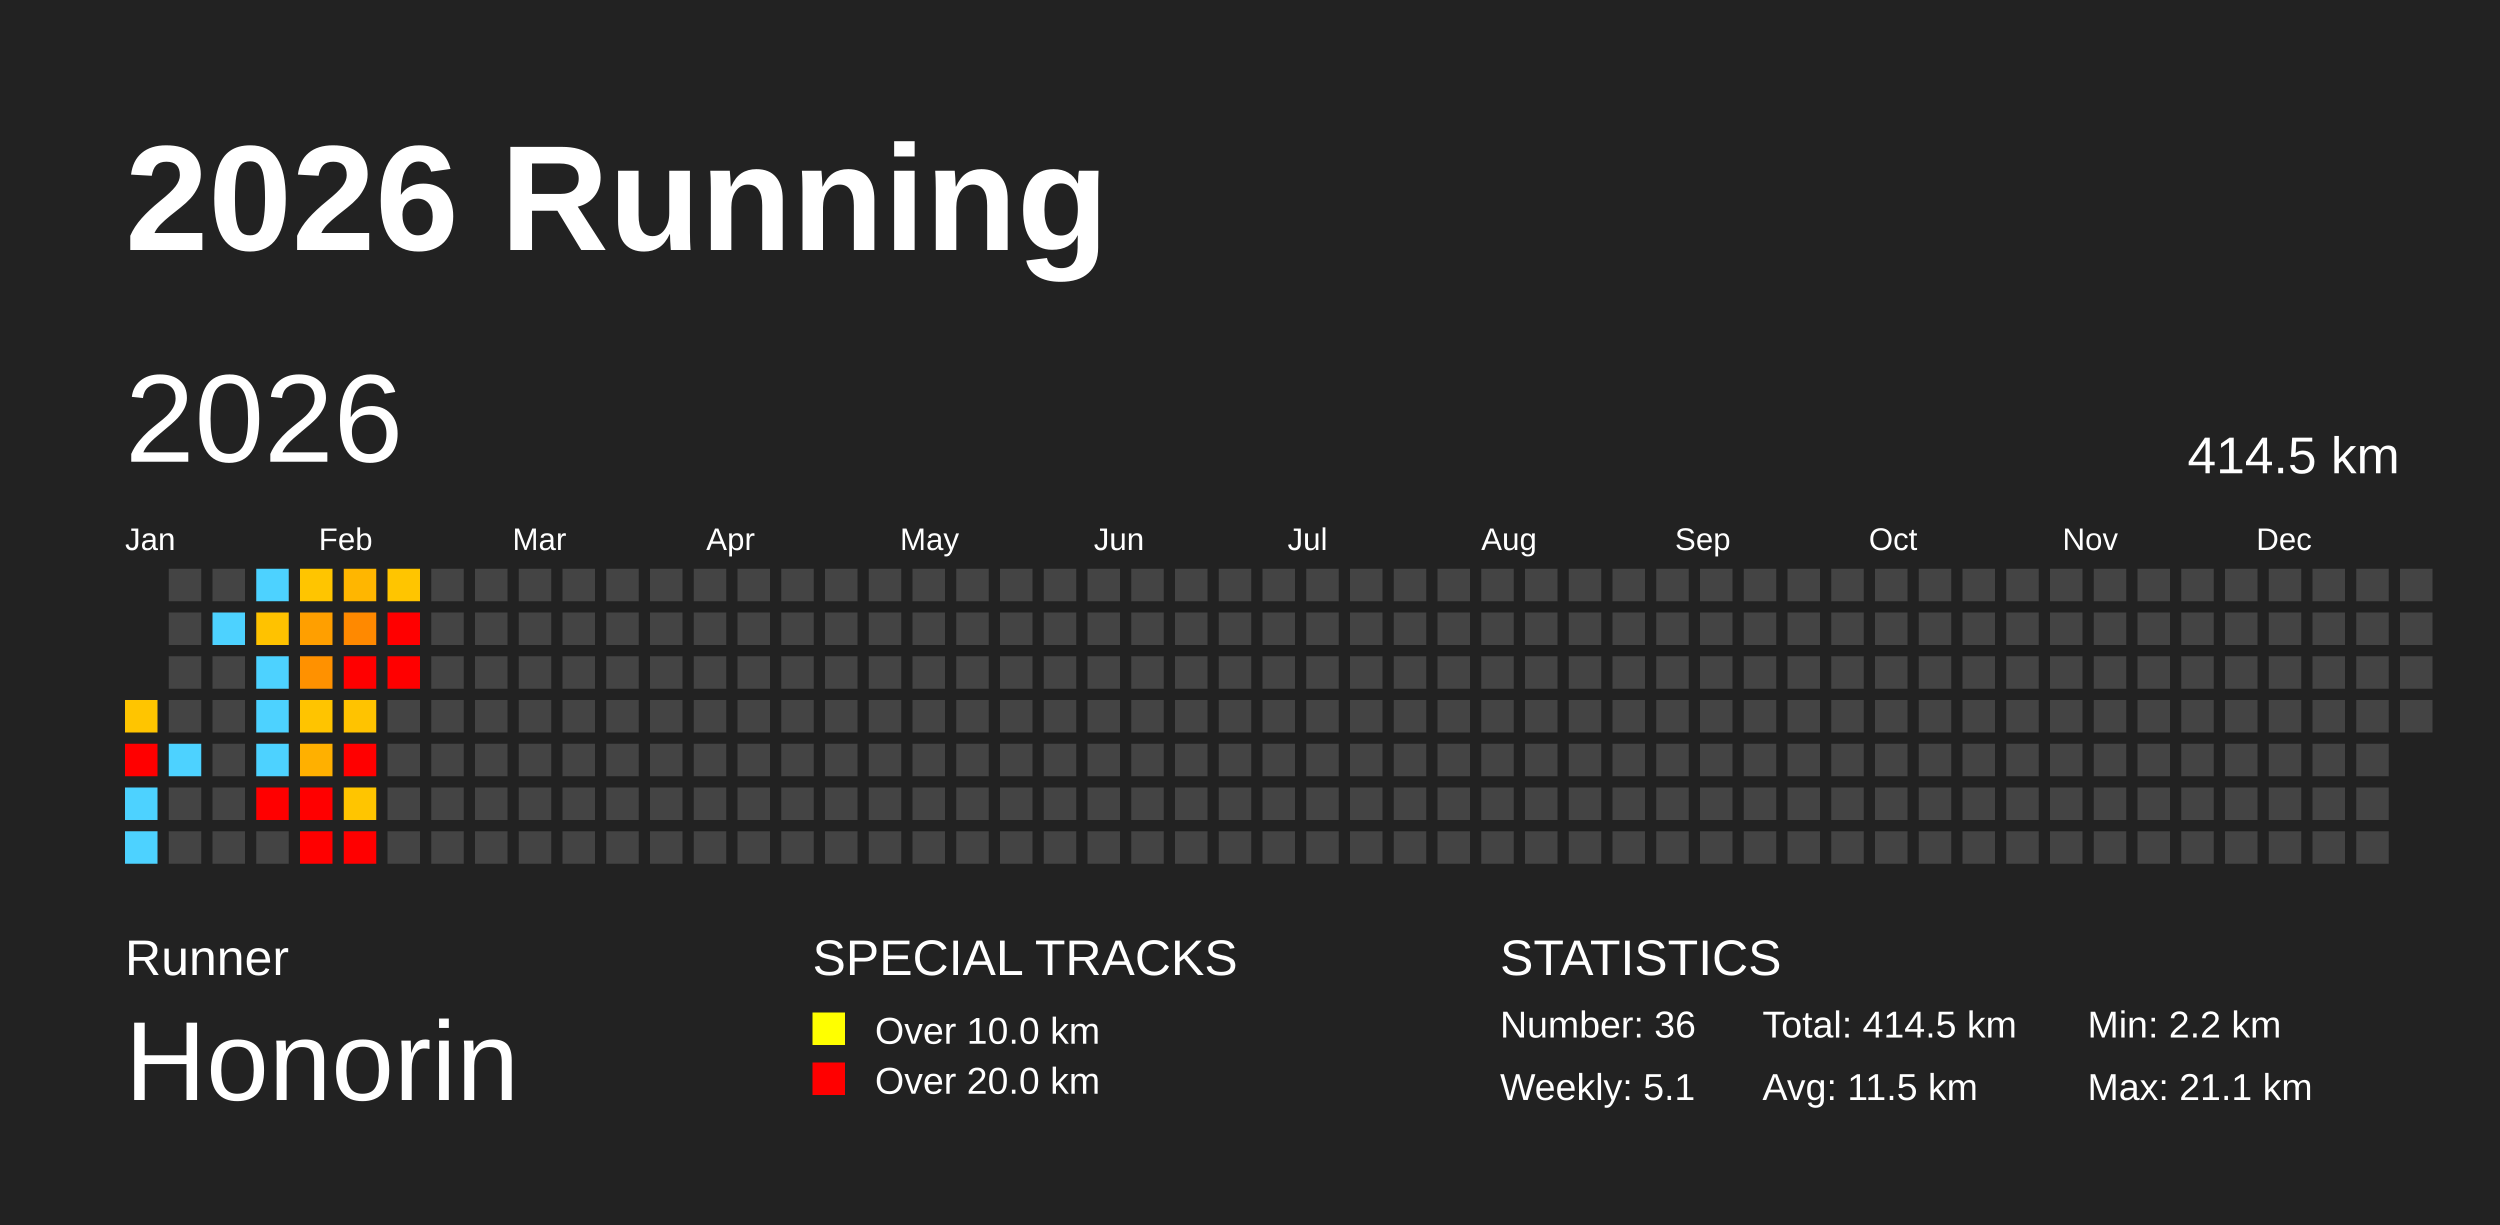
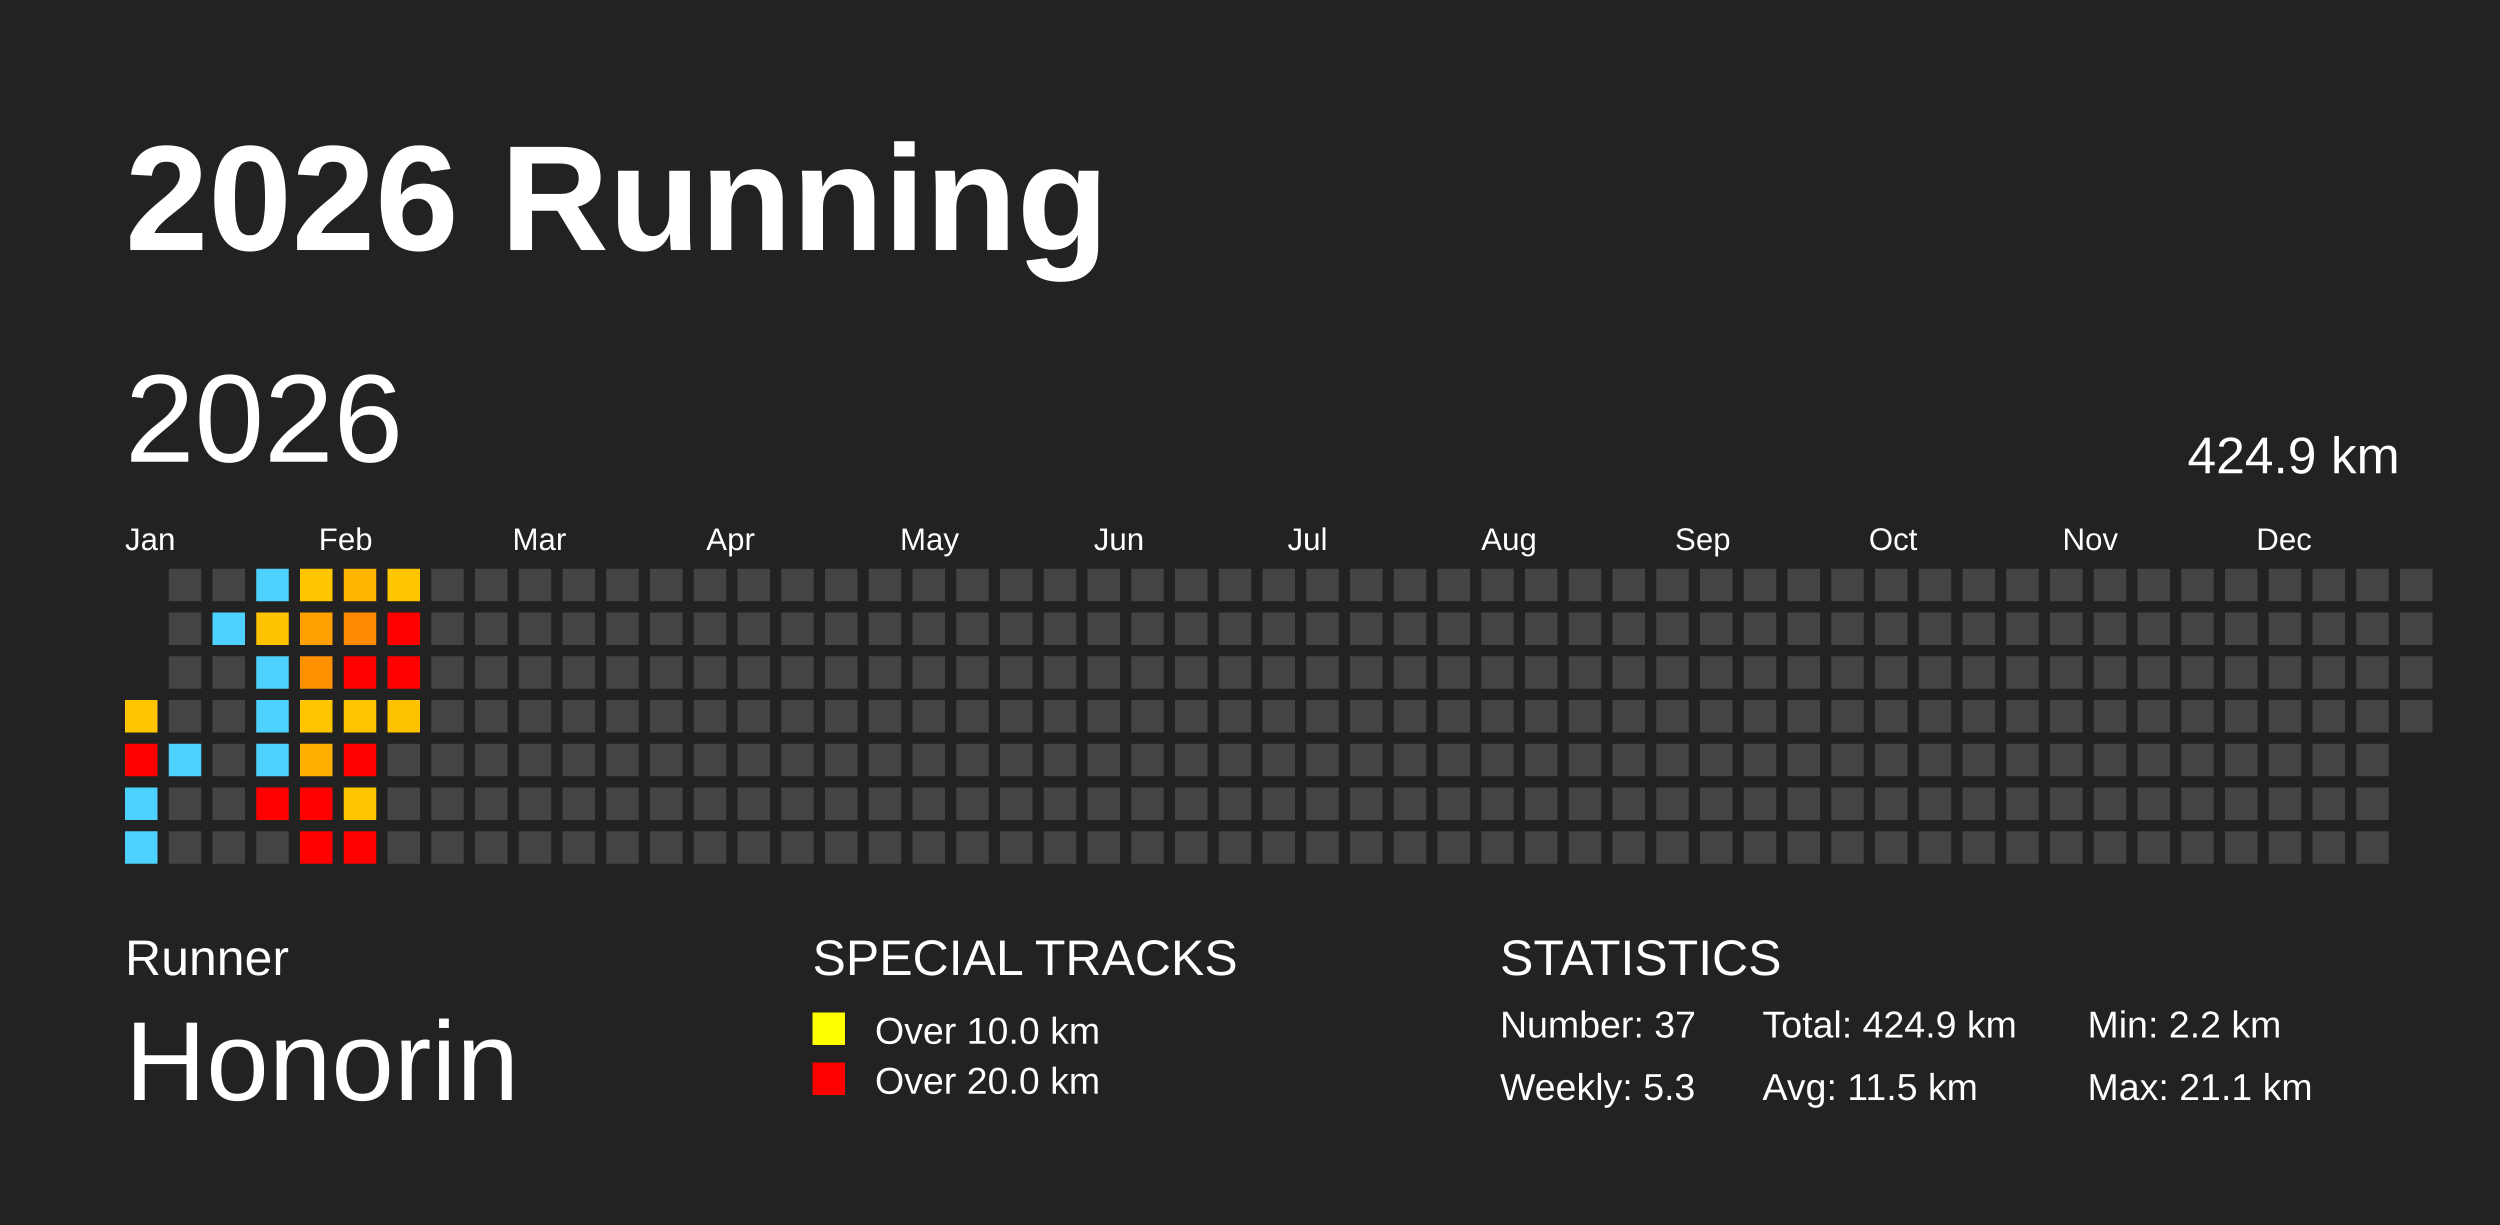
<svg xmlns="http://www.w3.org/2000/svg" baseProfile="full" height="98mm" version="1.1" viewBox="0,0,200,98" width="200mm">
  <defs />
  <rect fill="#222222" height="98" width="200" x="0" y="0" />
  <text fill="#FFFFFF" style="font-size:12px; font-family:Arial; font-weight:bold;" x="10" y="20">2026 Running</text>
  <text fill="#FFFFFF" style="font-size:4px; font-family:Arial" x="10" y="78">Runner</text>
  <text fill="#FFFFFF" style="font-size:9px; font-family:Arial" x="10" y="88">Honorin</text>
  <text fill="#FFFFFF" style="font-size:4px; font-family:Arial" x="65" y="78">SPECIAL TRACKS</text>
  <rect fill="yellow" height="2.6" width="2.6" x="65" y="81" />
  <text fill="#FFFFFF" style="font-size:3px; font-family:Arial" x="70" y="83.5">Over 10.0 km</text>
  <rect fill="red" height="2.6" width="2.6" x="65" y="85" />
  <text fill="#FFFFFF" style="font-size:3px; font-family:Arial" x="70" y="87.5">Over 20.0 km</text>
  <text fill="#FFFFFF" style="font-size:4px; font-family:Arial" x="120" y="78">STATISTICS</text>
-   <text fill="#FFFFFF" style="font-size:3px; font-family:Arial" x="120" y="83">Number: 36</text>
-   <text fill="#FFFFFF" style="font-size:3px; font-family:Arial" x="120" y="88">Weekly: 5.1</text>
-   <text fill="#FFFFFF" style="font-size:3px; font-family:Arial" x="141" y="83">Total: 414.5 km</text>
+   <text fill="#FFFFFF" style="font-size:3px; font-family:Arial" x="120" y="83">Number: 37</text>
+   <text fill="#FFFFFF" style="font-size:3px; font-family:Arial" x="120" y="88">Weekly: 5.3</text>
+   <text fill="#FFFFFF" style="font-size:3px; font-family:Arial" x="141" y="83">Total: 424.9 km</text>
  <text fill="#FFFFFF" style="font-size:3px; font-family:Arial" x="141" y="88">Avg: 11.5 km</text>
  <text fill="#FFFFFF" style="font-size:3px; font-family:Arial" x="167" y="83">Min: 2.2 km</text>
  <text fill="#FFFFFF" style="font-size:3px; font-family:Arial" x="167" y="88">Max: 21.1 km</text>
  <text dominant-baseline="hanging" fill="#FFFFFF" style="font-size:10.0px; font-family:Arial;" x="10" y="30">2026</text>
-   <text dominant-baseline="hanging" fill="#FFFFFF" style="font-size:4.125px; font-family:Arial;" x="175" y="35">414.5 km</text>
+   <text dominant-baseline="hanging" fill="#FFFFFF" style="font-size:4.125px; font-family:Arial;" x="175" y="35">424.9 km</text>
  <text fill="#FFFFFF" style="font-size:2.5px; font-family:Arial" x="10.0" y="44">Jan</text>
  <text fill="#FFFFFF" style="font-size:2.5px; font-family:Arial" x="25.5" y="44">Feb</text>
  <text fill="#FFFFFF" style="font-size:2.5px; font-family:Arial" x="41.0" y="44">Mar</text>
  <text fill="#FFFFFF" style="font-size:2.5px; font-family:Arial" x="56.5" y="44">Apr</text>
  <text fill="#FFFFFF" style="font-size:2.5px; font-family:Arial" x="72.0" y="44">May</text>
  <text fill="#FFFFFF" style="font-size:2.5px; font-family:Arial" x="87.5" y="44">Jun</text>
  <text fill="#FFFFFF" style="font-size:2.5px; font-family:Arial" x="103.0" y="44">Jul</text>
  <text fill="#FFFFFF" style="font-size:2.5px; font-family:Arial" x="118.5" y="44">Aug</text>
  <text fill="#FFFFFF" style="font-size:2.5px; font-family:Arial" x="134.0" y="44">Sep</text>
  <text fill="#FFFFFF" style="font-size:2.5px; font-family:Arial" x="149.5" y="44">Oct</text>
  <text fill="#FFFFFF" style="font-size:2.5px; font-family:Arial" x="165.0" y="44">Nov</text>
  <text fill="#FFFFFF" style="font-size:2.5px; font-family:Arial" x="180.5" y="44">Dec</text>
  <rect fill="#ffc500" height="2.6" width="2.6" x="10.0" y="56.0" />
  <rect fill="red" height="2.6" width="2.6" x="10.0" y="59.5" />
  <rect fill="#4dd2ff" height="2.6" width="2.6" x="10.0" y="63.0" />
  <rect fill="#4dd2ff" height="2.6" width="2.6" x="10.0" y="66.5" />
  <rect fill="#444444" height="2.6" width="2.6" x="13.5" y="45.5" />
  <rect fill="#444444" height="2.6" width="2.6" x="13.5" y="49.0" />
  <rect fill="#444444" height="2.6" width="2.6" x="13.5" y="52.5" />
  <rect fill="#444444" height="2.6" width="2.6" x="13.5" y="56.0" />
  <rect fill="#4dd2ff" height="2.6" width="2.6" x="13.5" y="59.5" />
  <rect fill="#444444" height="2.6" width="2.6" x="13.5" y="63.0" />
  <rect fill="#444444" height="2.6" width="2.6" x="13.5" y="66.5" />
  <rect fill="#444444" height="2.6" width="2.6" x="17.0" y="45.5" />
  <rect fill="#4dd2ff" height="2.6" width="2.6" x="17.0" y="49.0" />
  <rect fill="#444444" height="2.6" width="2.6" x="17.0" y="52.5" />
  <rect fill="#444444" height="2.6" width="2.6" x="17.0" y="56.0" />
  <rect fill="#444444" height="2.6" width="2.6" x="17.0" y="59.5" />
  <rect fill="#444444" height="2.6" width="2.6" x="17.0" y="63.0" />
  <rect fill="#444444" height="2.6" width="2.6" x="17.0" y="66.5" />
  <rect fill="#4dd2ff" height="2.6" width="2.6" x="20.5" y="45.5" />
  <rect fill="#ffc200" height="2.6" width="2.6" x="20.5" y="49.0" />
  <rect fill="#4dd2ff" height="2.6" width="2.6" x="20.5" y="52.5" />
  <rect fill="#4dd2ff" height="2.6" width="2.6" x="20.5" y="56.0" />
  <rect fill="#4dd2ff" height="2.6" width="2.6" x="20.5" y="59.5" />
  <rect fill="red" height="2.6" width="2.6" x="20.5" y="63.0" />
  <rect fill="#444444" height="2.6" width="2.6" x="20.5" y="66.5" />
  <rect fill="#ffc500" height="2.6" width="2.6" x="24.0" y="45.5" />
  <rect fill="#ff9f00" height="2.6" width="2.6" x="24.0" y="49.0" />
  <rect fill="#ff9100" height="2.6" width="2.6" x="24.0" y="52.5" />
  <rect fill="#ffc400" height="2.6" width="2.6" x="24.0" y="56.0" />
  <rect fill="#ffb000" height="2.6" width="2.6" x="24.0" y="59.5" />
  <rect fill="red" height="2.6" width="2.6" x="24.0" y="63.0" />
  <rect fill="red" height="2.6" width="2.6" x="24.0" y="66.5" />
  <rect fill="#ffb600" height="2.6" width="2.6" x="27.5" y="45.5" />
  <rect fill="#ff8900" height="2.6" width="2.6" x="27.5" y="49.0" />
  <rect fill="red" height="2.6" width="2.6" x="27.5" y="52.5" />
  <rect fill="#ffc300" height="2.6" width="2.6" x="27.5" y="56.0" />
  <rect fill="red" height="2.6" width="2.6" x="27.5" y="59.5" />
  <rect fill="#ffc500" height="2.6" width="2.6" x="27.5" y="63.0" />
  <rect fill="red" height="2.6" width="2.6" x="27.5" y="66.5" />
  <rect fill="#ffc500" height="2.6" width="2.6" x="31.0" y="45.5" />
  <rect fill="red" height="2.6" width="2.6" x="31.0" y="49.0" />
  <rect fill="red" height="2.6" width="2.6" x="31.0" y="52.5" />
-   <rect fill="#444444" height="2.6" width="2.6" x="31.0" y="56.0" />
+   <rect fill="#ffc200" height="2.6" width="2.6" x="31.0" y="56.0" />
  <rect fill="#444444" height="2.6" width="2.6" x="31.0" y="59.5" />
  <rect fill="#444444" height="2.6" width="2.6" x="31.0" y="63.0" />
  <rect fill="#444444" height="2.6" width="2.6" x="31.0" y="66.5" />
  <rect fill="#444444" height="2.6" width="2.6" x="34.5" y="45.5" />
  <rect fill="#444444" height="2.6" width="2.6" x="34.5" y="49.0" />
  <rect fill="#444444" height="2.6" width="2.6" x="34.5" y="52.5" />
  <rect fill="#444444" height="2.6" width="2.6" x="34.5" y="56.0" />
  <rect fill="#444444" height="2.6" width="2.6" x="34.5" y="59.5" />
  <rect fill="#444444" height="2.6" width="2.6" x="34.5" y="63.0" />
  <rect fill="#444444" height="2.6" width="2.6" x="34.5" y="66.5" />
  <rect fill="#444444" height="2.6" width="2.6" x="38.0" y="45.5" />
  <rect fill="#444444" height="2.6" width="2.6" x="38.0" y="49.0" />
  <rect fill="#444444" height="2.6" width="2.6" x="38.0" y="52.5" />
  <rect fill="#444444" height="2.6" width="2.6" x="38.0" y="56.0" />
  <rect fill="#444444" height="2.6" width="2.6" x="38.0" y="59.5" />
  <rect fill="#444444" height="2.6" width="2.6" x="38.0" y="63.0" />
  <rect fill="#444444" height="2.6" width="2.6" x="38.0" y="66.5" />
  <rect fill="#444444" height="2.6" width="2.6" x="41.5" y="45.5" />
  <rect fill="#444444" height="2.6" width="2.6" x="41.5" y="49.0" />
  <rect fill="#444444" height="2.6" width="2.6" x="41.5" y="52.5" />
  <rect fill="#444444" height="2.6" width="2.6" x="41.5" y="56.0" />
  <rect fill="#444444" height="2.6" width="2.6" x="41.5" y="59.5" />
  <rect fill="#444444" height="2.6" width="2.6" x="41.5" y="63.0" />
  <rect fill="#444444" height="2.6" width="2.6" x="41.5" y="66.5" />
  <rect fill="#444444" height="2.6" width="2.6" x="45.0" y="45.5" />
  <rect fill="#444444" height="2.6" width="2.6" x="45.0" y="49.0" />
  <rect fill="#444444" height="2.6" width="2.6" x="45.0" y="52.5" />
  <rect fill="#444444" height="2.6" width="2.6" x="45.0" y="56.0" />
  <rect fill="#444444" height="2.6" width="2.6" x="45.0" y="59.5" />
  <rect fill="#444444" height="2.6" width="2.6" x="45.0" y="63.0" />
  <rect fill="#444444" height="2.6" width="2.6" x="45.0" y="66.5" />
  <rect fill="#444444" height="2.6" width="2.6" x="48.5" y="45.5" />
  <rect fill="#444444" height="2.6" width="2.6" x="48.5" y="49.0" />
  <rect fill="#444444" height="2.6" width="2.6" x="48.5" y="52.5" />
  <rect fill="#444444" height="2.6" width="2.6" x="48.5" y="56.0" />
  <rect fill="#444444" height="2.6" width="2.6" x="48.5" y="59.5" />
  <rect fill="#444444" height="2.6" width="2.6" x="48.5" y="63.0" />
  <rect fill="#444444" height="2.6" width="2.6" x="48.5" y="66.5" />
  <rect fill="#444444" height="2.6" width="2.6" x="52.0" y="45.5" />
  <rect fill="#444444" height="2.6" width="2.6" x="52.0" y="49.0" />
  <rect fill="#444444" height="2.6" width="2.6" x="52.0" y="52.5" />
  <rect fill="#444444" height="2.6" width="2.6" x="52.0" y="56.0" />
  <rect fill="#444444" height="2.6" width="2.6" x="52.0" y="59.5" />
  <rect fill="#444444" height="2.6" width="2.6" x="52.0" y="63.0" />
  <rect fill="#444444" height="2.6" width="2.6" x="52.0" y="66.5" />
  <rect fill="#444444" height="2.6" width="2.6" x="55.5" y="45.5" />
  <rect fill="#444444" height="2.6" width="2.6" x="55.5" y="49.0" />
  <rect fill="#444444" height="2.6" width="2.6" x="55.5" y="52.5" />
  <rect fill="#444444" height="2.6" width="2.6" x="55.5" y="56.0" />
  <rect fill="#444444" height="2.6" width="2.6" x="55.5" y="59.5" />
  <rect fill="#444444" height="2.6" width="2.6" x="55.5" y="63.0" />
  <rect fill="#444444" height="2.6" width="2.6" x="55.5" y="66.5" />
  <rect fill="#444444" height="2.6" width="2.6" x="59.0" y="45.5" />
  <rect fill="#444444" height="2.6" width="2.6" x="59.0" y="49.0" />
  <rect fill="#444444" height="2.6" width="2.6" x="59.0" y="52.5" />
  <rect fill="#444444" height="2.6" width="2.6" x="59.0" y="56.0" />
  <rect fill="#444444" height="2.6" width="2.6" x="59.0" y="59.5" />
  <rect fill="#444444" height="2.6" width="2.6" x="59.0" y="63.0" />
  <rect fill="#444444" height="2.6" width="2.6" x="59.0" y="66.5" />
  <rect fill="#444444" height="2.6" width="2.6" x="62.5" y="45.5" />
  <rect fill="#444444" height="2.6" width="2.6" x="62.5" y="49.0" />
  <rect fill="#444444" height="2.6" width="2.6" x="62.5" y="52.5" />
  <rect fill="#444444" height="2.6" width="2.6" x="62.5" y="56.0" />
  <rect fill="#444444" height="2.6" width="2.6" x="62.5" y="59.5" />
  <rect fill="#444444" height="2.6" width="2.6" x="62.5" y="63.0" />
  <rect fill="#444444" height="2.6" width="2.6" x="62.5" y="66.5" />
  <rect fill="#444444" height="2.6" width="2.6" x="66.0" y="45.5" />
  <rect fill="#444444" height="2.6" width="2.6" x="66.0" y="49.0" />
  <rect fill="#444444" height="2.6" width="2.6" x="66.0" y="52.5" />
  <rect fill="#444444" height="2.6" width="2.6" x="66.0" y="56.0" />
  <rect fill="#444444" height="2.6" width="2.6" x="66.0" y="59.5" />
  <rect fill="#444444" height="2.6" width="2.6" x="66.0" y="63.0" />
  <rect fill="#444444" height="2.6" width="2.6" x="66.0" y="66.5" />
  <rect fill="#444444" height="2.6" width="2.6" x="69.5" y="45.5" />
  <rect fill="#444444" height="2.6" width="2.6" x="69.5" y="49.0" />
  <rect fill="#444444" height="2.6" width="2.6" x="69.5" y="52.5" />
  <rect fill="#444444" height="2.6" width="2.6" x="69.5" y="56.0" />
  <rect fill="#444444" height="2.6" width="2.6" x="69.5" y="59.5" />
  <rect fill="#444444" height="2.6" width="2.6" x="69.5" y="63.0" />
  <rect fill="#444444" height="2.6" width="2.6" x="69.5" y="66.5" />
  <rect fill="#444444" height="2.6" width="2.6" x="73.0" y="45.5" />
  <rect fill="#444444" height="2.6" width="2.6" x="73.0" y="49.0" />
  <rect fill="#444444" height="2.6" width="2.6" x="73.0" y="52.5" />
  <rect fill="#444444" height="2.6" width="2.6" x="73.0" y="56.0" />
  <rect fill="#444444" height="2.6" width="2.6" x="73.0" y="59.5" />
  <rect fill="#444444" height="2.6" width="2.6" x="73.0" y="63.0" />
  <rect fill="#444444" height="2.6" width="2.6" x="73.0" y="66.5" />
  <rect fill="#444444" height="2.6" width="2.6" x="76.5" y="45.5" />
  <rect fill="#444444" height="2.6" width="2.6" x="76.5" y="49.0" />
  <rect fill="#444444" height="2.6" width="2.6" x="76.5" y="52.5" />
  <rect fill="#444444" height="2.6" width="2.6" x="76.5" y="56.0" />
  <rect fill="#444444" height="2.6" width="2.6" x="76.5" y="59.5" />
  <rect fill="#444444" height="2.6" width="2.6" x="76.5" y="63.0" />
  <rect fill="#444444" height="2.6" width="2.6" x="76.5" y="66.5" />
  <rect fill="#444444" height="2.6" width="2.6" x="80.0" y="45.5" />
  <rect fill="#444444" height="2.6" width="2.6" x="80.0" y="49.0" />
  <rect fill="#444444" height="2.6" width="2.6" x="80.0" y="52.5" />
  <rect fill="#444444" height="2.6" width="2.6" x="80.0" y="56.0" />
  <rect fill="#444444" height="2.6" width="2.6" x="80.0" y="59.5" />
  <rect fill="#444444" height="2.6" width="2.6" x="80.0" y="63.0" />
  <rect fill="#444444" height="2.6" width="2.6" x="80.0" y="66.5" />
  <rect fill="#444444" height="2.6" width="2.6" x="83.5" y="45.5" />
  <rect fill="#444444" height="2.6" width="2.6" x="83.5" y="49.0" />
  <rect fill="#444444" height="2.6" width="2.6" x="83.5" y="52.5" />
  <rect fill="#444444" height="2.6" width="2.6" x="83.5" y="56.0" />
  <rect fill="#444444" height="2.6" width="2.6" x="83.5" y="59.5" />
  <rect fill="#444444" height="2.6" width="2.6" x="83.5" y="63.0" />
  <rect fill="#444444" height="2.6" width="2.6" x="83.5" y="66.5" />
  <rect fill="#444444" height="2.6" width="2.6" x="87.0" y="45.5" />
  <rect fill="#444444" height="2.6" width="2.6" x="87.0" y="49.0" />
  <rect fill="#444444" height="2.6" width="2.6" x="87.0" y="52.5" />
  <rect fill="#444444" height="2.6" width="2.6" x="87.0" y="56.0" />
  <rect fill="#444444" height="2.6" width="2.6" x="87.0" y="59.5" />
  <rect fill="#444444" height="2.6" width="2.6" x="87.0" y="63.0" />
  <rect fill="#444444" height="2.6" width="2.6" x="87.0" y="66.5" />
  <rect fill="#444444" height="2.6" width="2.6" x="90.5" y="45.5" />
  <rect fill="#444444" height="2.6" width="2.6" x="90.5" y="49.0" />
  <rect fill="#444444" height="2.6" width="2.6" x="90.5" y="52.5" />
  <rect fill="#444444" height="2.6" width="2.6" x="90.5" y="56.0" />
  <rect fill="#444444" height="2.6" width="2.6" x="90.5" y="59.5" />
  <rect fill="#444444" height="2.6" width="2.6" x="90.5" y="63.0" />
  <rect fill="#444444" height="2.6" width="2.6" x="90.5" y="66.5" />
  <rect fill="#444444" height="2.6" width="2.6" x="94.0" y="45.5" />
  <rect fill="#444444" height="2.6" width="2.6" x="94.0" y="49.0" />
  <rect fill="#444444" height="2.6" width="2.6" x="94.0" y="52.5" />
  <rect fill="#444444" height="2.6" width="2.6" x="94.0" y="56.0" />
  <rect fill="#444444" height="2.6" width="2.6" x="94.0" y="59.5" />
  <rect fill="#444444" height="2.6" width="2.6" x="94.0" y="63.0" />
  <rect fill="#444444" height="2.6" width="2.6" x="94.0" y="66.5" />
  <rect fill="#444444" height="2.6" width="2.6" x="97.5" y="45.5" />
  <rect fill="#444444" height="2.6" width="2.6" x="97.5" y="49.0" />
  <rect fill="#444444" height="2.6" width="2.6" x="97.5" y="52.5" />
  <rect fill="#444444" height="2.6" width="2.6" x="97.5" y="56.0" />
  <rect fill="#444444" height="2.6" width="2.6" x="97.5" y="59.5" />
  <rect fill="#444444" height="2.6" width="2.6" x="97.5" y="63.0" />
  <rect fill="#444444" height="2.6" width="2.6" x="97.5" y="66.5" />
  <rect fill="#444444" height="2.6" width="2.6" x="101.0" y="45.5" />
  <rect fill="#444444" height="2.6" width="2.6" x="101.0" y="49.0" />
  <rect fill="#444444" height="2.6" width="2.6" x="101.0" y="52.5" />
  <rect fill="#444444" height="2.6" width="2.6" x="101.0" y="56.0" />
  <rect fill="#444444" height="2.6" width="2.6" x="101.0" y="59.5" />
  <rect fill="#444444" height="2.6" width="2.6" x="101.0" y="63.0" />
  <rect fill="#444444" height="2.6" width="2.6" x="101.0" y="66.5" />
  <rect fill="#444444" height="2.6" width="2.6" x="104.5" y="45.5" />
  <rect fill="#444444" height="2.6" width="2.6" x="104.5" y="49.0" />
  <rect fill="#444444" height="2.6" width="2.6" x="104.5" y="52.5" />
  <rect fill="#444444" height="2.6" width="2.6" x="104.5" y="56.0" />
  <rect fill="#444444" height="2.6" width="2.6" x="104.5" y="59.5" />
  <rect fill="#444444" height="2.6" width="2.6" x="104.5" y="63.0" />
  <rect fill="#444444" height="2.6" width="2.6" x="104.5" y="66.5" />
  <rect fill="#444444" height="2.6" width="2.6" x="108.0" y="45.5" />
  <rect fill="#444444" height="2.6" width="2.6" x="108.0" y="49.0" />
  <rect fill="#444444" height="2.6" width="2.6" x="108.0" y="52.5" />
  <rect fill="#444444" height="2.6" width="2.6" x="108.0" y="56.0" />
  <rect fill="#444444" height="2.6" width="2.6" x="108.0" y="59.5" />
  <rect fill="#444444" height="2.6" width="2.6" x="108.0" y="63.0" />
  <rect fill="#444444" height="2.6" width="2.6" x="108.0" y="66.5" />
  <rect fill="#444444" height="2.6" width="2.6" x="111.5" y="45.5" />
  <rect fill="#444444" height="2.6" width="2.6" x="111.5" y="49.0" />
  <rect fill="#444444" height="2.6" width="2.6" x="111.5" y="52.5" />
  <rect fill="#444444" height="2.6" width="2.6" x="111.5" y="56.0" />
  <rect fill="#444444" height="2.6" width="2.6" x="111.5" y="59.5" />
  <rect fill="#444444" height="2.6" width="2.6" x="111.5" y="63.0" />
  <rect fill="#444444" height="2.6" width="2.6" x="111.5" y="66.5" />
  <rect fill="#444444" height="2.6" width="2.6" x="115.0" y="45.5" />
  <rect fill="#444444" height="2.6" width="2.6" x="115.0" y="49.0" />
  <rect fill="#444444" height="2.6" width="2.6" x="115.0" y="52.5" />
  <rect fill="#444444" height="2.6" width="2.6" x="115.0" y="56.0" />
  <rect fill="#444444" height="2.6" width="2.6" x="115.0" y="59.5" />
  <rect fill="#444444" height="2.6" width="2.6" x="115.0" y="63.0" />
  <rect fill="#444444" height="2.6" width="2.6" x="115.0" y="66.5" />
  <rect fill="#444444" height="2.6" width="2.6" x="118.5" y="45.5" />
  <rect fill="#444444" height="2.6" width="2.6" x="118.5" y="49.0" />
  <rect fill="#444444" height="2.6" width="2.6" x="118.5" y="52.5" />
  <rect fill="#444444" height="2.6" width="2.6" x="118.5" y="56.0" />
  <rect fill="#444444" height="2.6" width="2.6" x="118.5" y="59.5" />
  <rect fill="#444444" height="2.6" width="2.6" x="118.5" y="63.0" />
  <rect fill="#444444" height="2.6" width="2.6" x="118.5" y="66.5" />
  <rect fill="#444444" height="2.6" width="2.6" x="122.0" y="45.5" />
  <rect fill="#444444" height="2.6" width="2.6" x="122.0" y="49.0" />
  <rect fill="#444444" height="2.6" width="2.6" x="122.0" y="52.5" />
  <rect fill="#444444" height="2.6" width="2.6" x="122.0" y="56.0" />
  <rect fill="#444444" height="2.6" width="2.6" x="122.0" y="59.5" />
  <rect fill="#444444" height="2.6" width="2.6" x="122.0" y="63.0" />
  <rect fill="#444444" height="2.6" width="2.6" x="122.0" y="66.5" />
  <rect fill="#444444" height="2.6" width="2.6" x="125.5" y="45.5" />
  <rect fill="#444444" height="2.6" width="2.6" x="125.5" y="49.0" />
  <rect fill="#444444" height="2.6" width="2.6" x="125.5" y="52.5" />
  <rect fill="#444444" height="2.6" width="2.6" x="125.5" y="56.0" />
  <rect fill="#444444" height="2.6" width="2.6" x="125.5" y="59.5" />
  <rect fill="#444444" height="2.6" width="2.6" x="125.5" y="63.0" />
  <rect fill="#444444" height="2.6" width="2.6" x="125.5" y="66.5" />
  <rect fill="#444444" height="2.6" width="2.6" x="129.0" y="45.5" />
  <rect fill="#444444" height="2.6" width="2.6" x="129.0" y="49.0" />
  <rect fill="#444444" height="2.6" width="2.6" x="129.0" y="52.5" />
  <rect fill="#444444" height="2.6" width="2.6" x="129.0" y="56.0" />
  <rect fill="#444444" height="2.6" width="2.6" x="129.0" y="59.5" />
  <rect fill="#444444" height="2.6" width="2.6" x="129.0" y="63.0" />
  <rect fill="#444444" height="2.6" width="2.6" x="129.0" y="66.5" />
  <rect fill="#444444" height="2.6" width="2.6" x="132.5" y="45.5" />
  <rect fill="#444444" height="2.6" width="2.6" x="132.5" y="49.0" />
  <rect fill="#444444" height="2.6" width="2.6" x="132.5" y="52.5" />
  <rect fill="#444444" height="2.6" width="2.6" x="132.5" y="56.0" />
  <rect fill="#444444" height="2.6" width="2.6" x="132.5" y="59.5" />
  <rect fill="#444444" height="2.6" width="2.6" x="132.5" y="63.0" />
  <rect fill="#444444" height="2.6" width="2.6" x="132.5" y="66.5" />
  <rect fill="#444444" height="2.6" width="2.6" x="136.0" y="45.5" />
  <rect fill="#444444" height="2.6" width="2.6" x="136.0" y="49.0" />
  <rect fill="#444444" height="2.6" width="2.6" x="136.0" y="52.5" />
  <rect fill="#444444" height="2.6" width="2.6" x="136.0" y="56.0" />
  <rect fill="#444444" height="2.6" width="2.6" x="136.0" y="59.5" />
  <rect fill="#444444" height="2.6" width="2.6" x="136.0" y="63.0" />
  <rect fill="#444444" height="2.6" width="2.6" x="136.0" y="66.5" />
  <rect fill="#444444" height="2.6" width="2.6" x="139.5" y="45.5" />
  <rect fill="#444444" height="2.6" width="2.6" x="139.5" y="49.0" />
  <rect fill="#444444" height="2.6" width="2.6" x="139.5" y="52.5" />
  <rect fill="#444444" height="2.6" width="2.6" x="139.5" y="56.0" />
  <rect fill="#444444" height="2.6" width="2.6" x="139.5" y="59.5" />
  <rect fill="#444444" height="2.6" width="2.6" x="139.5" y="63.0" />
  <rect fill="#444444" height="2.6" width="2.6" x="139.5" y="66.5" />
  <rect fill="#444444" height="2.6" width="2.6" x="143.0" y="45.5" />
  <rect fill="#444444" height="2.6" width="2.6" x="143.0" y="49.0" />
  <rect fill="#444444" height="2.6" width="2.6" x="143.0" y="52.5" />
  <rect fill="#444444" height="2.6" width="2.6" x="143.0" y="56.0" />
  <rect fill="#444444" height="2.6" width="2.6" x="143.0" y="59.5" />
  <rect fill="#444444" height="2.6" width="2.6" x="143.0" y="63.0" />
  <rect fill="#444444" height="2.6" width="2.6" x="143.0" y="66.5" />
  <rect fill="#444444" height="2.6" width="2.6" x="146.5" y="45.5" />
  <rect fill="#444444" height="2.6" width="2.6" x="146.5" y="49.0" />
  <rect fill="#444444" height="2.6" width="2.6" x="146.5" y="52.5" />
  <rect fill="#444444" height="2.6" width="2.6" x="146.5" y="56.0" />
  <rect fill="#444444" height="2.6" width="2.6" x="146.5" y="59.5" />
  <rect fill="#444444" height="2.6" width="2.6" x="146.5" y="63.0" />
  <rect fill="#444444" height="2.6" width="2.6" x="146.5" y="66.5" />
  <rect fill="#444444" height="2.6" width="2.6" x="150.0" y="45.5" />
  <rect fill="#444444" height="2.6" width="2.6" x="150.0" y="49.0" />
  <rect fill="#444444" height="2.6" width="2.6" x="150.0" y="52.5" />
  <rect fill="#444444" height="2.6" width="2.6" x="150.0" y="56.0" />
  <rect fill="#444444" height="2.6" width="2.6" x="150.0" y="59.5" />
  <rect fill="#444444" height="2.6" width="2.6" x="150.0" y="63.0" />
  <rect fill="#444444" height="2.6" width="2.6" x="150.0" y="66.5" />
  <rect fill="#444444" height="2.6" width="2.6" x="153.5" y="45.5" />
  <rect fill="#444444" height="2.6" width="2.6" x="153.5" y="49.0" />
  <rect fill="#444444" height="2.6" width="2.6" x="153.5" y="52.5" />
  <rect fill="#444444" height="2.6" width="2.6" x="153.5" y="56.0" />
  <rect fill="#444444" height="2.6" width="2.6" x="153.5" y="59.5" />
  <rect fill="#444444" height="2.6" width="2.6" x="153.5" y="63.0" />
  <rect fill="#444444" height="2.6" width="2.6" x="153.5" y="66.5" />
  <rect fill="#444444" height="2.6" width="2.6" x="157.0" y="45.5" />
  <rect fill="#444444" height="2.6" width="2.6" x="157.0" y="49.0" />
  <rect fill="#444444" height="2.6" width="2.6" x="157.0" y="52.5" />
  <rect fill="#444444" height="2.6" width="2.6" x="157.0" y="56.0" />
  <rect fill="#444444" height="2.6" width="2.6" x="157.0" y="59.5" />
  <rect fill="#444444" height="2.6" width="2.6" x="157.0" y="63.0" />
  <rect fill="#444444" height="2.6" width="2.6" x="157.0" y="66.5" />
  <rect fill="#444444" height="2.6" width="2.6" x="160.5" y="45.5" />
  <rect fill="#444444" height="2.6" width="2.6" x="160.5" y="49.0" />
  <rect fill="#444444" height="2.6" width="2.6" x="160.5" y="52.5" />
  <rect fill="#444444" height="2.6" width="2.6" x="160.5" y="56.0" />
  <rect fill="#444444" height="2.6" width="2.6" x="160.5" y="59.5" />
  <rect fill="#444444" height="2.6" width="2.6" x="160.5" y="63.0" />
  <rect fill="#444444" height="2.6" width="2.6" x="160.5" y="66.5" />
  <rect fill="#444444" height="2.6" width="2.6" x="164.0" y="45.5" />
  <rect fill="#444444" height="2.6" width="2.6" x="164.0" y="49.0" />
  <rect fill="#444444" height="2.6" width="2.6" x="164.0" y="52.5" />
  <rect fill="#444444" height="2.6" width="2.6" x="164.0" y="56.0" />
  <rect fill="#444444" height="2.6" width="2.6" x="164.0" y="59.5" />
  <rect fill="#444444" height="2.6" width="2.6" x="164.0" y="63.0" />
  <rect fill="#444444" height="2.6" width="2.6" x="164.0" y="66.5" />
  <rect fill="#444444" height="2.6" width="2.6" x="167.5" y="45.5" />
  <rect fill="#444444" height="2.6" width="2.6" x="167.5" y="49.0" />
  <rect fill="#444444" height="2.6" width="2.6" x="167.5" y="52.5" />
  <rect fill="#444444" height="2.6" width="2.6" x="167.5" y="56.0" />
  <rect fill="#444444" height="2.6" width="2.6" x="167.5" y="59.5" />
  <rect fill="#444444" height="2.6" width="2.6" x="167.5" y="63.0" />
  <rect fill="#444444" height="2.6" width="2.6" x="167.5" y="66.5" />
  <rect fill="#444444" height="2.6" width="2.6" x="171.0" y="45.5" />
  <rect fill="#444444" height="2.6" width="2.6" x="171.0" y="49.0" />
  <rect fill="#444444" height="2.6" width="2.6" x="171.0" y="52.5" />
  <rect fill="#444444" height="2.6" width="2.6" x="171.0" y="56.0" />
  <rect fill="#444444" height="2.6" width="2.6" x="171.0" y="59.5" />
  <rect fill="#444444" height="2.6" width="2.6" x="171.0" y="63.0" />
  <rect fill="#444444" height="2.6" width="2.6" x="171.0" y="66.5" />
  <rect fill="#444444" height="2.6" width="2.6" x="174.5" y="45.5" />
  <rect fill="#444444" height="2.6" width="2.6" x="174.5" y="49.0" />
  <rect fill="#444444" height="2.6" width="2.6" x="174.5" y="52.5" />
  <rect fill="#444444" height="2.6" width="2.6" x="174.5" y="56.0" />
  <rect fill="#444444" height="2.6" width="2.6" x="174.5" y="59.5" />
  <rect fill="#444444" height="2.6" width="2.6" x="174.5" y="63.0" />
  <rect fill="#444444" height="2.6" width="2.6" x="174.5" y="66.5" />
  <rect fill="#444444" height="2.6" width="2.6" x="178.0" y="45.5" />
  <rect fill="#444444" height="2.6" width="2.6" x="178.0" y="49.0" />
  <rect fill="#444444" height="2.6" width="2.6" x="178.0" y="52.5" />
  <rect fill="#444444" height="2.6" width="2.6" x="178.0" y="56.0" />
  <rect fill="#444444" height="2.6" width="2.6" x="178.0" y="59.5" />
  <rect fill="#444444" height="2.6" width="2.6" x="178.0" y="63.0" />
  <rect fill="#444444" height="2.6" width="2.6" x="178.0" y="66.5" />
  <rect fill="#444444" height="2.6" width="2.6" x="181.5" y="45.5" />
  <rect fill="#444444" height="2.6" width="2.6" x="181.5" y="49.0" />
  <rect fill="#444444" height="2.6" width="2.6" x="181.5" y="52.5" />
  <rect fill="#444444" height="2.6" width="2.6" x="181.5" y="56.0" />
  <rect fill="#444444" height="2.6" width="2.6" x="181.5" y="59.5" />
  <rect fill="#444444" height="2.6" width="2.6" x="181.5" y="63.0" />
  <rect fill="#444444" height="2.6" width="2.6" x="181.5" y="66.5" />
  <rect fill="#444444" height="2.6" width="2.6" x="185.0" y="45.5" />
  <rect fill="#444444" height="2.6" width="2.6" x="185.0" y="49.0" />
  <rect fill="#444444" height="2.6" width="2.6" x="185.0" y="52.5" />
  <rect fill="#444444" height="2.6" width="2.6" x="185.0" y="56.0" />
  <rect fill="#444444" height="2.6" width="2.6" x="185.0" y="59.5" />
  <rect fill="#444444" height="2.6" width="2.6" x="185.0" y="63.0" />
  <rect fill="#444444" height="2.6" width="2.6" x="185.0" y="66.5" />
  <rect fill="#444444" height="2.6" width="2.6" x="188.5" y="45.5" />
  <rect fill="#444444" height="2.6" width="2.6" x="188.5" y="49.0" />
  <rect fill="#444444" height="2.6" width="2.6" x="188.5" y="52.5" />
  <rect fill="#444444" height="2.6" width="2.6" x="188.5" y="56.0" />
  <rect fill="#444444" height="2.6" width="2.6" x="188.5" y="59.5" />
  <rect fill="#444444" height="2.6" width="2.6" x="188.5" y="63.0" />
  <rect fill="#444444" height="2.6" width="2.6" x="188.5" y="66.5" />
  <rect fill="#444444" height="2.6" width="2.6" x="192.0" y="45.5" />
  <rect fill="#444444" height="2.6" width="2.6" x="192.0" y="49.0" />
  <rect fill="#444444" height="2.6" width="2.6" x="192.0" y="52.5" />
  <rect fill="#444444" height="2.6" width="2.6" x="192.0" y="56.0" />
</svg>
